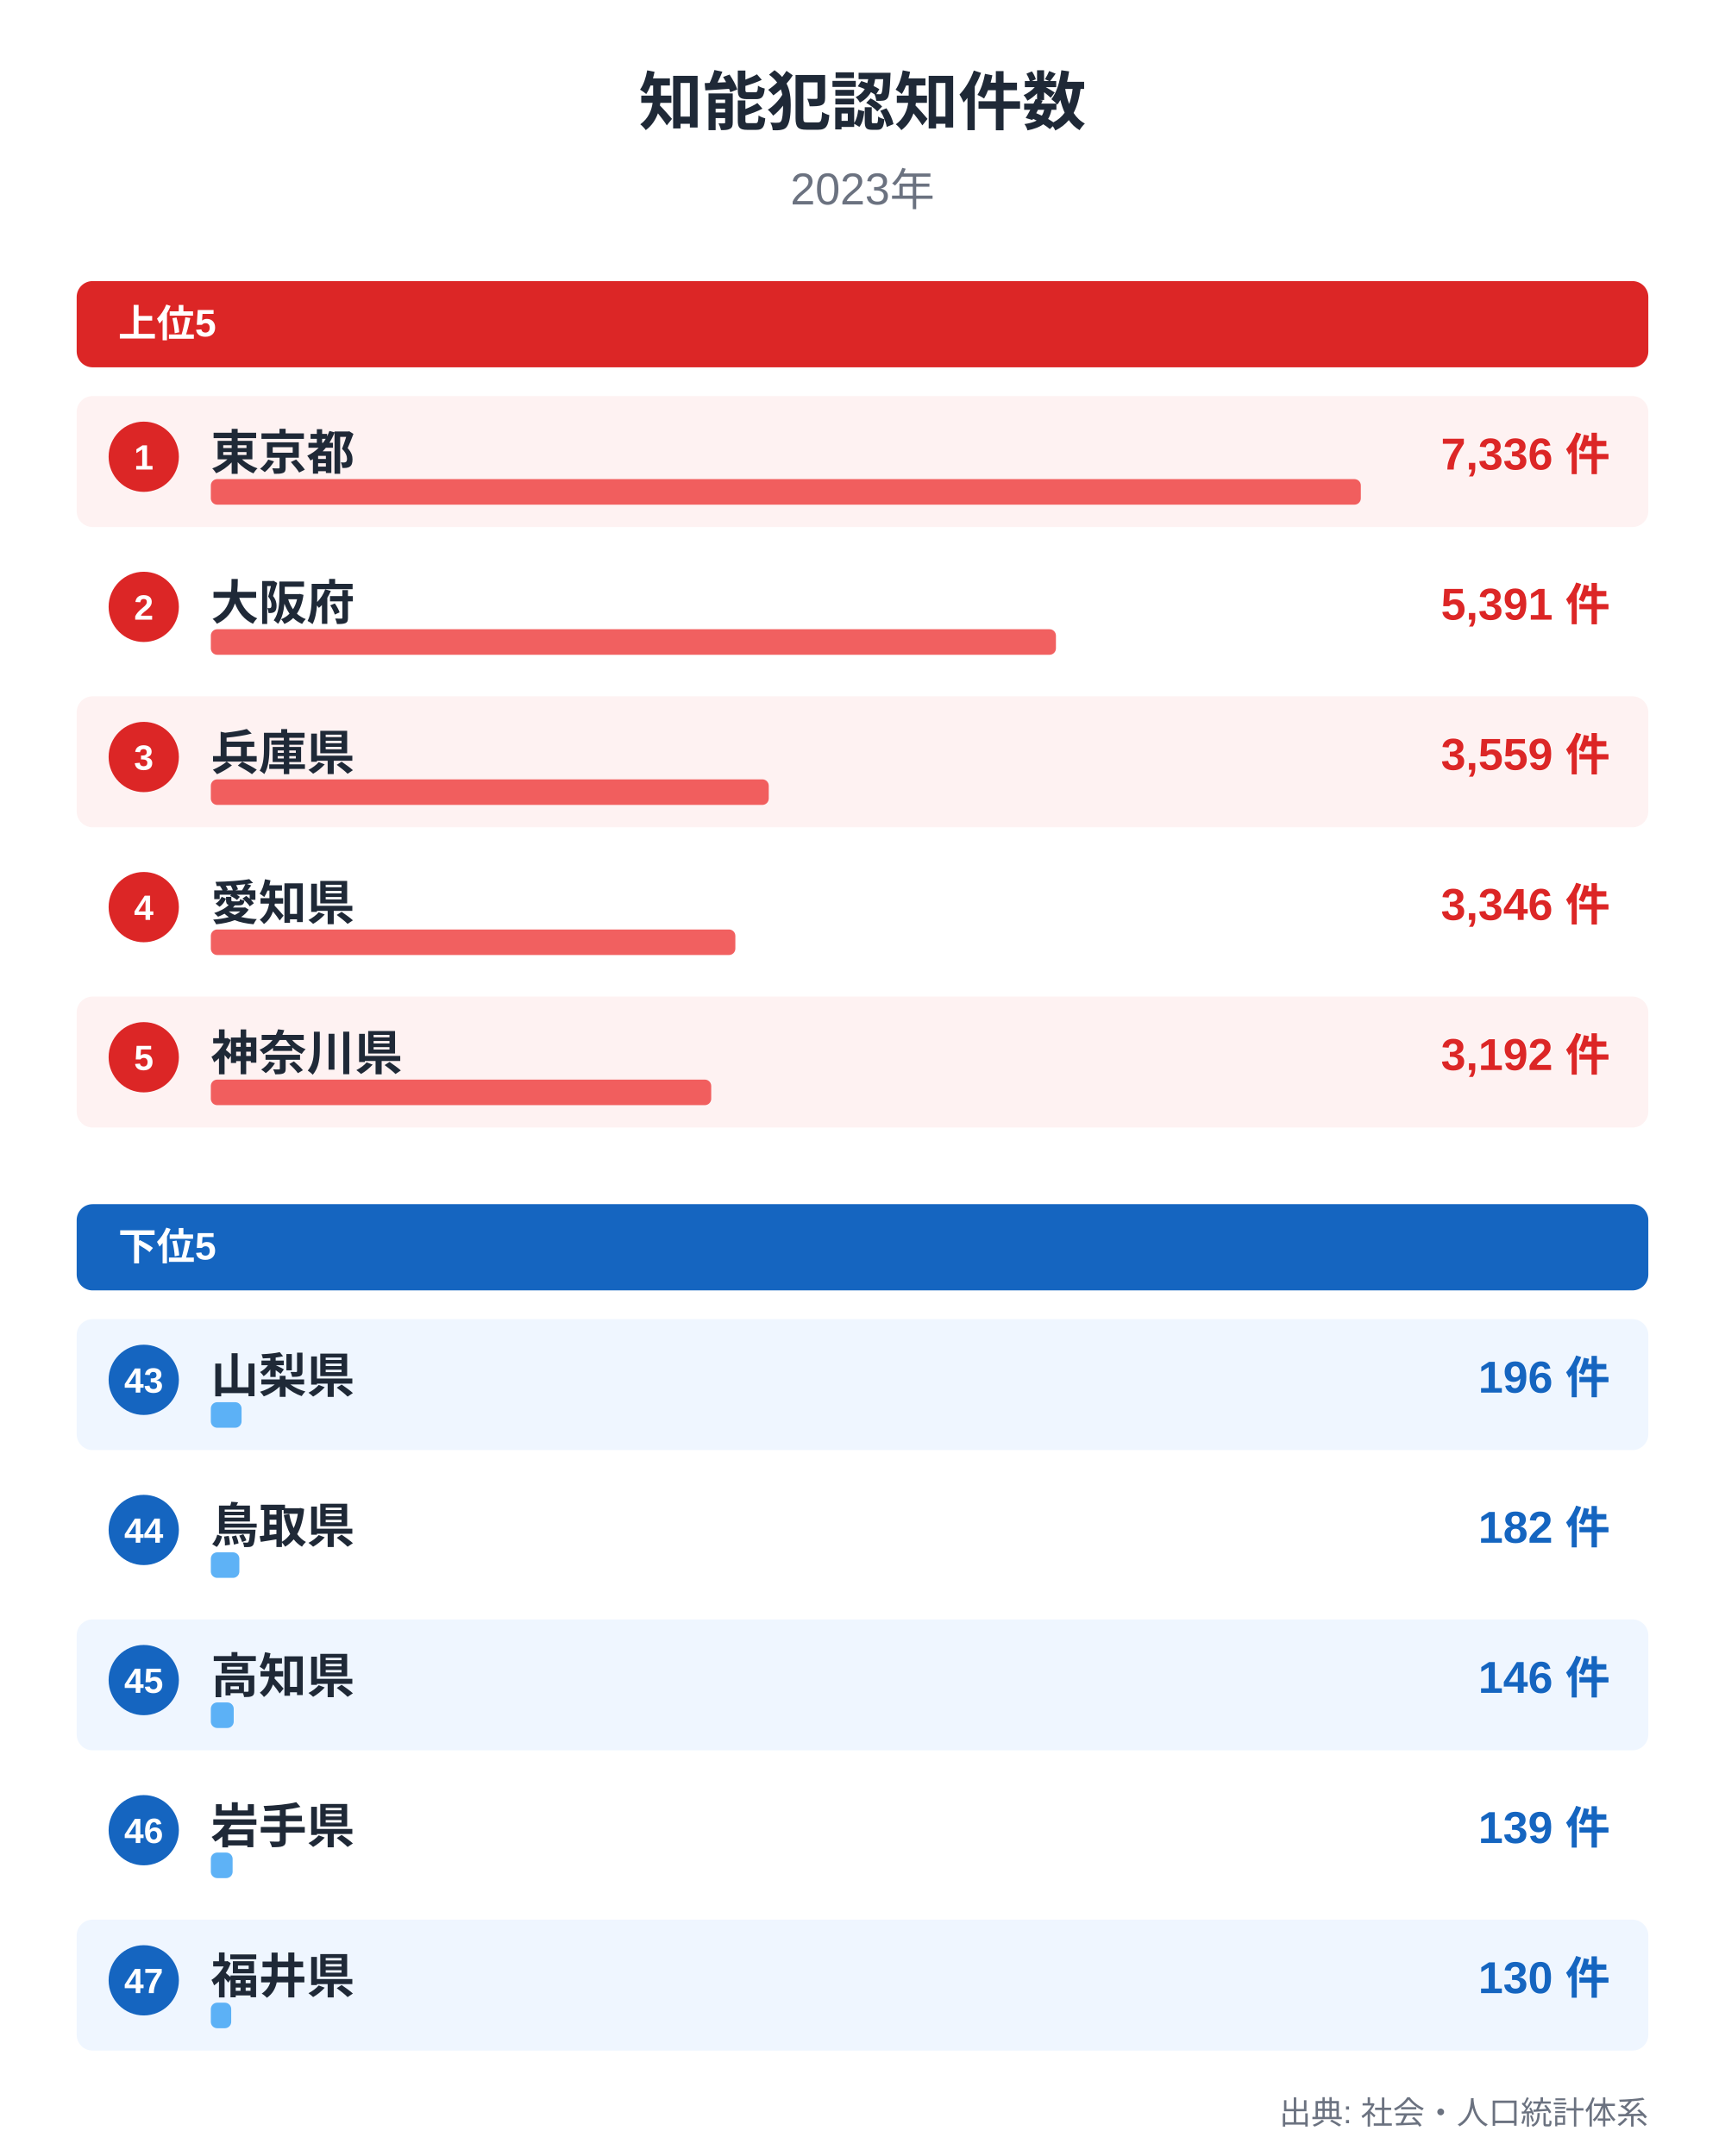
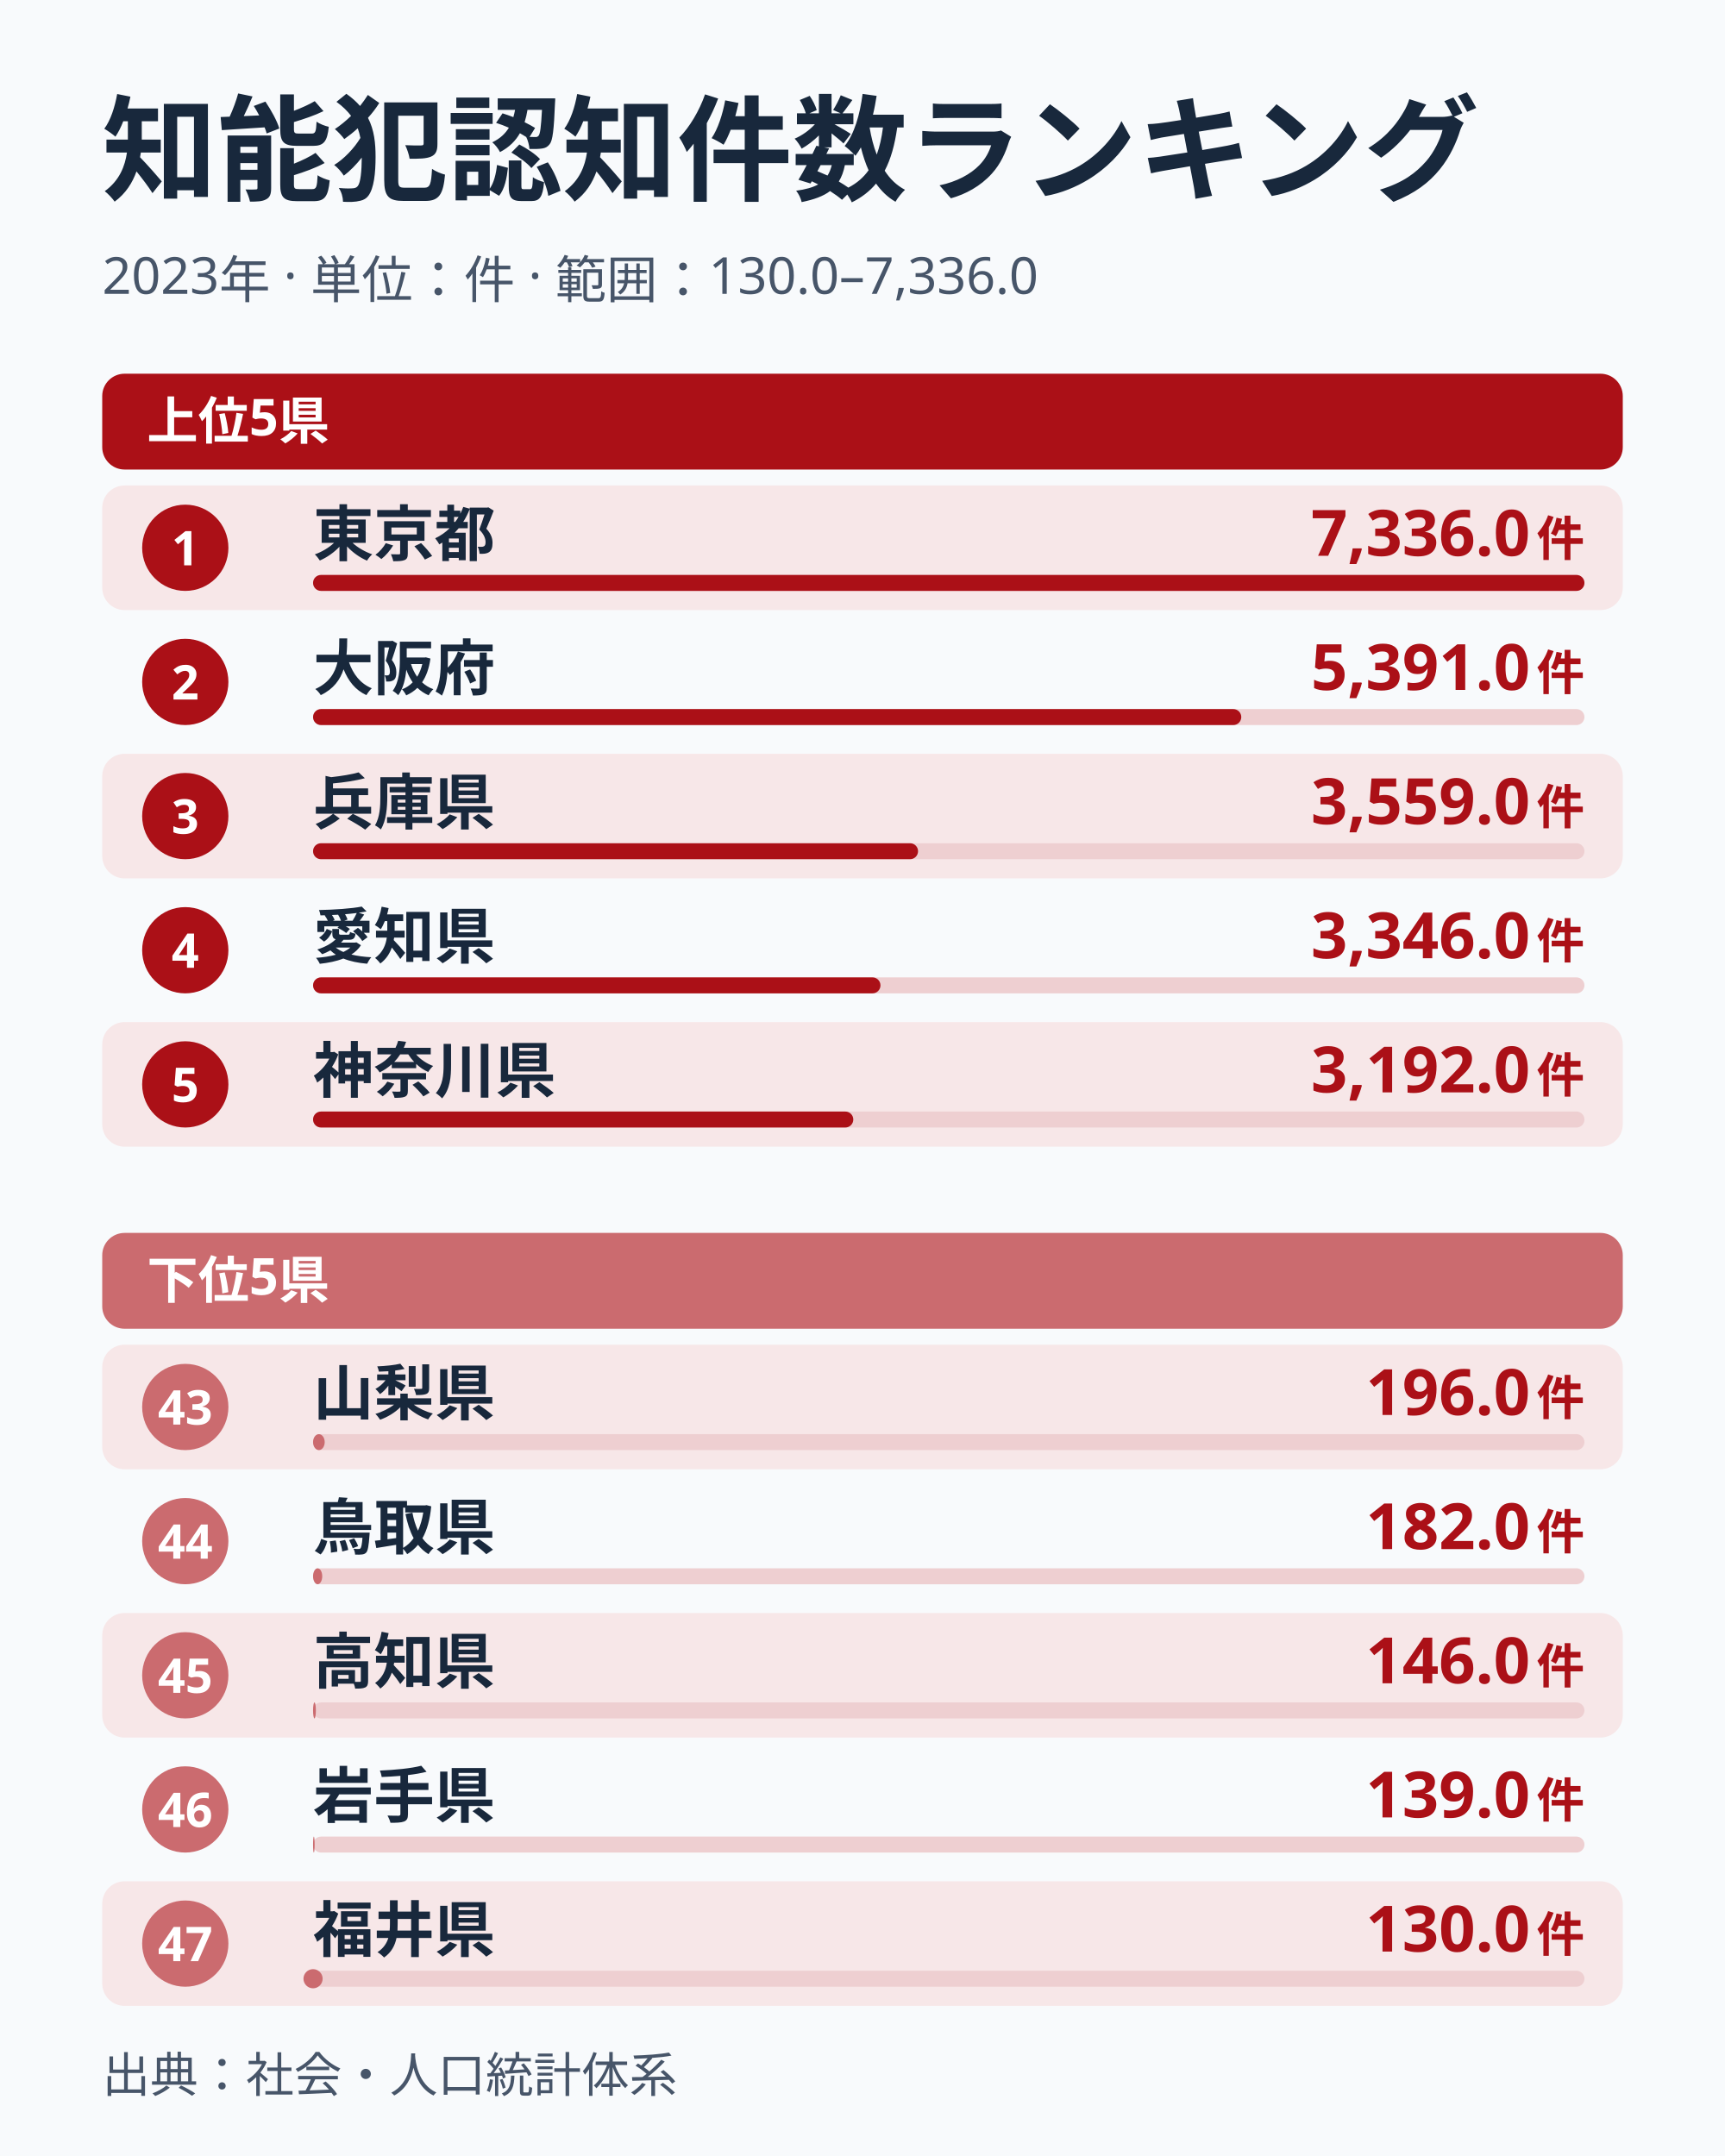
- <svg xmlns="http://www.w3.org/2000/svg" width="1080" height="1350" viewBox="0 0 1080 1350" font-family="'Helvetica Neue', Arial, 'Hiragino Kaku Gothic ProN', sans-serif" role="img" aria-label="知能犯認知件数">
-   <style>
-     .svg-bg{fill:#ffffff}
-     .svg-plot{fill:#f9fafb}
-     .svg-plot-border{stroke:#d1d5db}
-     .svg-title{fill:#1f2937}
-     .svg-axis{fill:#374151}
-     .svg-tick{fill:#6b7280}
-     .svg-grid{stroke:#e5e7eb}
-     @media (prefers-color-scheme:dark){
-     .svg-bg{fill:#0f172a}
-     .svg-plot{fill:#1e293b}
-     .svg-plot-border{stroke:#334155}
-     .svg-title{fill:#e2e8f0}
-     .svg-axis{fill:#cbd5e1}
-     .svg-tick{fill:#94a3b8}
-     .svg-grid{stroke:#334155}
-     }
-   </style>
-   <rect width="1080" height="1350" class="svg-bg" />
-   <text x="540" y="78" text-anchor="middle" font-size="40" font-weight="bold" class="svg-title">知能犯認知件数</text>
-   <text x="540" y="128" text-anchor="middle" font-size="28" class="svg-tick">2023年</text>
-   <rect x="48" y="176" width="984" height="54" rx="10" fill="#dc2626" />
-   <text x="74" y="211" font-size="24" font-weight="bold" fill="#ffffff">上位5</text>
-   <rect x="48" y="248" width="984" height="82" rx="10" fill="#fef2f2" />
-   <circle cx="90" cy="286" r="22" fill="#dc2626" />
-   <text x="90" y="294" text-anchor="middle" font-size="22" font-weight="bold" fill="#ffffff">1</text>
-   <text x="132" y="294" font-size="30" font-weight="bold" fill="#1f2937">東京都</text>
-   <text x="1008" y="294" text-anchor="end" font-size="28" font-weight="700" fill="#dc2626">7,336 件</text>
-   <rect x="132" y="300" width="720" height="16" rx="4" fill="#ef4444" opacity="0.85" />
-   <rect x="48" y="342" width="984" height="82" rx="10" fill="#ffffff" />
-   <circle cx="90" cy="380" r="22" fill="#dc2626" />
-   <text x="90" y="388" text-anchor="middle" font-size="22" font-weight="bold" fill="#ffffff">2</text>
-   <text x="132" y="388" font-size="30" font-weight="bold" fill="#1f2937">大阪府</text>
-   <text x="1008" y="388" text-anchor="end" font-size="28" font-weight="700" fill="#dc2626">5,391 件</text>
-   <rect x="132" y="394" width="529.106" height="16" rx="4" fill="#ef4444" opacity="0.85" />
-   <rect x="48" y="436" width="984" height="82" rx="10" fill="#fef2f2" />
-   <circle cx="90" cy="474" r="22" fill="#dc2626" />
-   <text x="90" y="482" text-anchor="middle" font-size="22" font-weight="bold" fill="#ffffff">3</text>
-   <text x="132" y="482" font-size="30" font-weight="bold" fill="#1f2937">兵庫県</text>
-   <text x="1008" y="482" text-anchor="end" font-size="28" font-weight="700" fill="#dc2626">3,559 件</text>
-   <rect x="132" y="488" width="349.302" height="16" rx="4" fill="#ef4444" opacity="0.85" />
-   <rect x="48" y="530" width="984" height="82" rx="10" fill="#ffffff" />
-   <circle cx="90" cy="568" r="22" fill="#dc2626" />
-   <text x="90" y="576" text-anchor="middle" font-size="22" font-weight="bold" fill="#ffffff">4</text>
-   <text x="132" y="576" font-size="30" font-weight="bold" fill="#1f2937">愛知県</text>
-   <text x="1008" y="576" text-anchor="end" font-size="28" font-weight="700" fill="#dc2626">3,346 件</text>
-   <rect x="132" y="582" width="328.397" height="16" rx="4" fill="#ef4444" opacity="0.85" />
-   <rect x="48" y="624" width="984" height="82" rx="10" fill="#fef2f2" />
-   <circle cx="90" cy="662" r="22" fill="#dc2626" />
-   <text x="90" y="670" text-anchor="middle" font-size="22" font-weight="bold" fill="#ffffff">5</text>
-   <text x="132" y="670" font-size="30" font-weight="bold" fill="#1f2937">神奈川県</text>
-   <text x="1008" y="670" text-anchor="end" font-size="28" font-weight="700" fill="#dc2626">3,192 件</text>
-   <rect x="132" y="676" width="313.282" height="16" rx="4" fill="#ef4444" opacity="0.85" />
-   <rect x="48" y="754" width="984" height="54" rx="10" fill="#1565c0" />
-   <text x="74" y="789" font-size="24" font-weight="bold" fill="#ffffff">下位5</text>
-   <rect x="48" y="826" width="984" height="82" rx="10" fill="#eff6ff" />
-   <circle cx="90" cy="864" r="22" fill="#1565c0" />
-   <text x="90" y="872" text-anchor="middle" font-size="22" font-weight="bold" fill="#ffffff">43</text>
-   <text x="132" y="872" font-size="30" font-weight="bold" fill="#1f2937">山梨県</text>
-   <text x="1008" y="872" text-anchor="end" font-size="28" font-weight="700" fill="#1565c0">196 件</text>
-   <rect x="132" y="878" width="19.237" height="16" rx="4" fill="#42a5f5" opacity="0.85" />
-   <rect x="48" y="920" width="984" height="82" rx="10" fill="#ffffff" />
-   <circle cx="90" cy="958" r="22" fill="#1565c0" />
-   <text x="90" y="966" text-anchor="middle" font-size="22" font-weight="bold" fill="#ffffff">44</text>
-   <text x="132" y="966" font-size="30" font-weight="bold" fill="#1f2937">鳥取県</text>
-   <text x="1008" y="966" text-anchor="end" font-size="28" font-weight="700" fill="#1565c0">182 件</text>
-   <rect x="132" y="972" width="17.863" height="16" rx="4" fill="#42a5f5" opacity="0.85" />
-   <rect x="48" y="1014" width="984" height="82" rx="10" fill="#eff6ff" />
-   <circle cx="90" cy="1052" r="22" fill="#1565c0" />
-   <text x="90" y="1060" text-anchor="middle" font-size="22" font-weight="bold" fill="#ffffff">45</text>
-   <text x="132" y="1060" font-size="30" font-weight="bold" fill="#1f2937">高知県</text>
-   <text x="1008" y="1060" text-anchor="end" font-size="28" font-weight="700" fill="#1565c0">146 件</text>
-   <rect x="132" y="1066" width="14.329" height="16" rx="4" fill="#42a5f5" opacity="0.85" />
-   <rect x="48" y="1108" width="984" height="82" rx="10" fill="#ffffff" />
-   <circle cx="90" cy="1146" r="22" fill="#1565c0" />
-   <text x="90" y="1154" text-anchor="middle" font-size="22" font-weight="bold" fill="#ffffff">46</text>
-   <text x="132" y="1154" font-size="30" font-weight="bold" fill="#1f2937">岩手県</text>
-   <text x="1008" y="1154" text-anchor="end" font-size="28" font-weight="700" fill="#1565c0">139 件</text>
-   <rect x="132" y="1160" width="13.642" height="16" rx="4" fill="#42a5f5" opacity="0.85" />
-   <rect x="48" y="1202" width="984" height="82" rx="10" fill="#eff6ff" />
-   <circle cx="90" cy="1240" r="22" fill="#1565c0" />
-   <text x="90" y="1248" text-anchor="middle" font-size="22" font-weight="bold" fill="#ffffff">47</text>
-   <text x="132" y="1248" font-size="30" font-weight="bold" fill="#1f2937">福井県</text>
-   <text x="1008" y="1248" text-anchor="end" font-size="28" font-weight="700" fill="#1565c0">130 件</text>
-   <rect x="132" y="1254" width="12.759" height="16" rx="4" fill="#42a5f5" opacity="0.85" />
-   <text x="1032" y="1330" text-anchor="end" font-size="20" class="svg-tick">出典: 社会・人口統計体系</text>
+ <svg xmlns="http://www.w3.org/2000/svg" width="1080" height="1350" viewBox="0 0 1080 1350" role="img" aria-label="知能犯認知件数ランキング" data-theme="light" data-image-template="bar" data-domain-min="130" data-domain-max="7336">
+   <rect width="1080" height="1350" fill="#F8FAFC" />
+   <g font-family="'Noto Sans JP','Hiragino Kaku Gothic ProN','Yu Gothic',Meiryo,sans-serif" fill="#18283C">
+     <text x="64" y="120" font-size="72" font-weight="700">知能犯認知件数ランキング</text>
+     <text x="64" y="184" font-size="32" fill="#475569">2023年 · 単位：件 · 範囲：130.0–7,336.0</text>
+     <rect x="64" y="234" width="952" height="60" rx="14" fill="#ab1017" />
+     <text x="92" y="275" font-size="32" font-weight="700" fill="#FFFFFF">上位5県</text>
+     <g data-rank="1" data-value="7336">
+       <rect x="64" y="304" width="952" height="78" rx="14" fill="#f7e7e8" />
+       <circle cx="116" cy="343" r="27" fill="#ab1017" />
+       <text x="116" y="354" text-anchor="middle" font-size="30" font-weight="700" fill="#FFFFFF">1</text>
+       <text x="196" y="348" font-size="38" font-weight="700" fill="#18283C">東京都</text>
+       <text x="992" y="348" text-anchor="end" font-size="40" font-weight="700" fill="#ab1017">7,336.0<tspan font-size="30" dx="4">件</tspan>
+       </text>
+       <rect data-bar-track="true" x="196" y="360" width="796" height="10" rx="5" fill="#eecfd1" />
+       <rect data-bar-value="true" x="196" y="360" width="796" height="10" rx="5" fill="#ab1017" />
+     </g>
+     <g data-rank="2" data-value="5391">
+       <circle cx="116" cy="427" r="27" fill="#ab1017" />
+       <text x="116" y="438" text-anchor="middle" font-size="30" font-weight="700" fill="#FFFFFF">2</text>
+       <text x="196" y="432" font-size="38" font-weight="700" fill="#18283C">大阪府</text>
+       <text x="992" y="432" text-anchor="end" font-size="40" font-weight="700" fill="#ab1017">5,391.0<tspan font-size="30" dx="4">件</tspan>
+       </text>
+       <rect data-bar-track="true" x="196" y="444" width="796" height="10" rx="5" fill="#eecfd1" />
+       <rect data-bar-value="true" x="196" y="444" width="581.148" height="10" rx="5" fill="#ab1017" />
+     </g>
+     <g data-rank="3" data-value="3559">
+       <rect x="64" y="472" width="952" height="78" rx="14" fill="#f7e7e8" />
+       <circle cx="116" cy="511" r="27" fill="#ab1017" />
+       <text x="116" y="522" text-anchor="middle" font-size="30" font-weight="700" fill="#FFFFFF">3</text>
+       <text x="196" y="516" font-size="38" font-weight="700" fill="#18283C">兵庫県</text>
+       <text x="992" y="516" text-anchor="end" font-size="40" font-weight="700" fill="#ab1017">3,559.0<tspan font-size="30" dx="4">件</tspan>
+       </text>
+       <rect data-bar-track="true" x="196" y="528" width="796" height="10" rx="5" fill="#eecfd1" />
+       <rect data-bar-value="true" x="196" y="528" width="378.779" height="10" rx="5" fill="#ab1017" />
+     </g>
+     <g data-rank="4" data-value="3346">
+       <circle cx="116" cy="595" r="27" fill="#ab1017" />
+       <text x="116" y="606" text-anchor="middle" font-size="30" font-weight="700" fill="#FFFFFF">4</text>
+       <text x="196" y="600" font-size="38" font-weight="700" fill="#18283C">愛知県</text>
+       <text x="992" y="600" text-anchor="end" font-size="40" font-weight="700" fill="#ab1017">3,346.0<tspan font-size="30" dx="4">件</tspan>
+       </text>
+       <rect data-bar-track="true" x="196" y="612" width="796" height="10" rx="5" fill="#eecfd1" />
+       <rect data-bar-value="true" x="196" y="612" width="355.251" height="10" rx="5" fill="#ab1017" />
+     </g>
+     <g data-rank="5" data-value="3192">
+       <rect x="64" y="640" width="952" height="78" rx="14" fill="#f7e7e8" />
+       <circle cx="116" cy="679" r="27" fill="#ab1017" />
+       <text x="116" y="690" text-anchor="middle" font-size="30" font-weight="700" fill="#FFFFFF">5</text>
+       <text x="196" y="684" font-size="38" font-weight="700" fill="#18283C">神奈川県</text>
+       <text x="992" y="684" text-anchor="end" font-size="40" font-weight="700" fill="#ab1017">3,192.0<tspan font-size="30" dx="4">件</tspan>
+       </text>
+       <rect data-bar-track="true" x="196" y="696" width="796" height="10" rx="5" fill="#eecfd1" />
+       <rect data-bar-value="true" x="196" y="696" width="338.239" height="10" rx="5" fill="#ab1017" />
+     </g>
+     <rect x="64" y="772" width="952" height="60" rx="14" fill="#cb6b6f" />
+     <text x="92" y="813" font-size="32" font-weight="700" fill="#FFFFFF">下位5県</text>
+     <g data-rank="43" data-value="196">
+       <rect x="64" y="842" width="952" height="78" rx="14" fill="#f7e7e8" />
+       <circle cx="116" cy="881" r="27" fill="#cb6b6f" />
+       <text x="116" y="892" text-anchor="middle" font-size="30" font-weight="700" fill="#FFFFFF">43</text>
+       <text x="196" y="886" font-size="38" font-weight="700" fill="#18283C">山梨県</text>
+       <text x="992" y="886" text-anchor="end" font-size="40" font-weight="700" fill="#ab1017">196.0<tspan font-size="30" dx="4">件</tspan>
+       </text>
+       <rect data-bar-track="true" x="196" y="898" width="796" height="10" rx="5" fill="#eecfd1" />
+       <rect data-bar-value="true" x="196" y="898" width="7.291" height="10" rx="5" fill="#cb6b6f" />
+     </g>
+     <g data-rank="44" data-value="182">
+       <circle cx="116" cy="965" r="27" fill="#cb6b6f" />
+       <text x="116" y="976" text-anchor="middle" font-size="30" font-weight="700" fill="#FFFFFF">44</text>
+       <text x="196" y="970" font-size="38" font-weight="700" fill="#18283C">鳥取県</text>
+       <text x="992" y="970" text-anchor="end" font-size="40" font-weight="700" fill="#ab1017">182.0<tspan font-size="30" dx="4">件</tspan>
+       </text>
+       <rect data-bar-track="true" x="196" y="982" width="796" height="10" rx="5" fill="#eecfd1" />
+       <rect data-bar-value="true" x="196" y="982" width="5.744" height="10" rx="5" fill="#cb6b6f" />
+     </g>
+     <g data-rank="45" data-value="146">
+       <rect x="64" y="1010" width="952" height="78" rx="14" fill="#f7e7e8" />
+       <circle cx="116" cy="1049" r="27" fill="#cb6b6f" />
+       <text x="116" y="1060" text-anchor="middle" font-size="30" font-weight="700" fill="#FFFFFF">45</text>
+       <text x="196" y="1054" font-size="38" font-weight="700" fill="#18283C">高知県</text>
+       <text x="992" y="1054" text-anchor="end" font-size="40" font-weight="700" fill="#ab1017">146.0<tspan font-size="30" dx="4">件</tspan>
+       </text>
+       <rect data-bar-track="true" x="196" y="1066" width="796" height="10" rx="5" fill="#eecfd1" />
+       <rect data-bar-value="true" x="196" y="1066" width="1.767" height="10" rx="5" fill="#cb6b6f" />
+     </g>
+     <g data-rank="46" data-value="139">
+       <circle cx="116" cy="1133" r="27" fill="#cb6b6f" />
+       <text x="116" y="1144" text-anchor="middle" font-size="30" font-weight="700" fill="#FFFFFF">46</text>
+       <text x="196" y="1138" font-size="38" font-weight="700" fill="#18283C">岩手県</text>
+       <text x="992" y="1138" text-anchor="end" font-size="40" font-weight="700" fill="#ab1017">139.0<tspan font-size="30" dx="4">件</tspan>
+       </text>
+       <rect data-bar-track="true" x="196" y="1150" width="796" height="10" rx="5" fill="#eecfd1" />
+       <rect data-bar-value="true" x="196" y="1150" width="0.994" height="10" rx="5" fill="#cb6b6f" />
+     </g>
+     <g data-rank="47" data-value="130">
+       <rect x="64" y="1178" width="952" height="78" rx="14" fill="#f7e7e8" />
+       <circle cx="116" cy="1217" r="27" fill="#cb6b6f" />
+       <text x="116" y="1228" text-anchor="middle" font-size="30" font-weight="700" fill="#FFFFFF">47</text>
+       <text x="196" y="1222" font-size="38" font-weight="700" fill="#18283C">福井県</text>
+       <text x="992" y="1222" text-anchor="end" font-size="40" font-weight="700" fill="#ab1017">130.0<tspan font-size="30" dx="4">件</tspan>
+       </text>
+       <rect data-bar-track="true" x="196" y="1234" width="796" height="10" rx="5" fill="#eecfd1" />
+       <rect data-bar-value="true" x="196" y="1234" width="0" height="10" rx="5" fill="#cb6b6f" />
+       <circle cx="196" cy="1239" r="6" fill="#cb6b6f" />
+     </g>
+     <text x="64" y="1310" font-size="30" fill="#475569">出典：社会・人口統計体系</text>
+   </g>
</svg>
